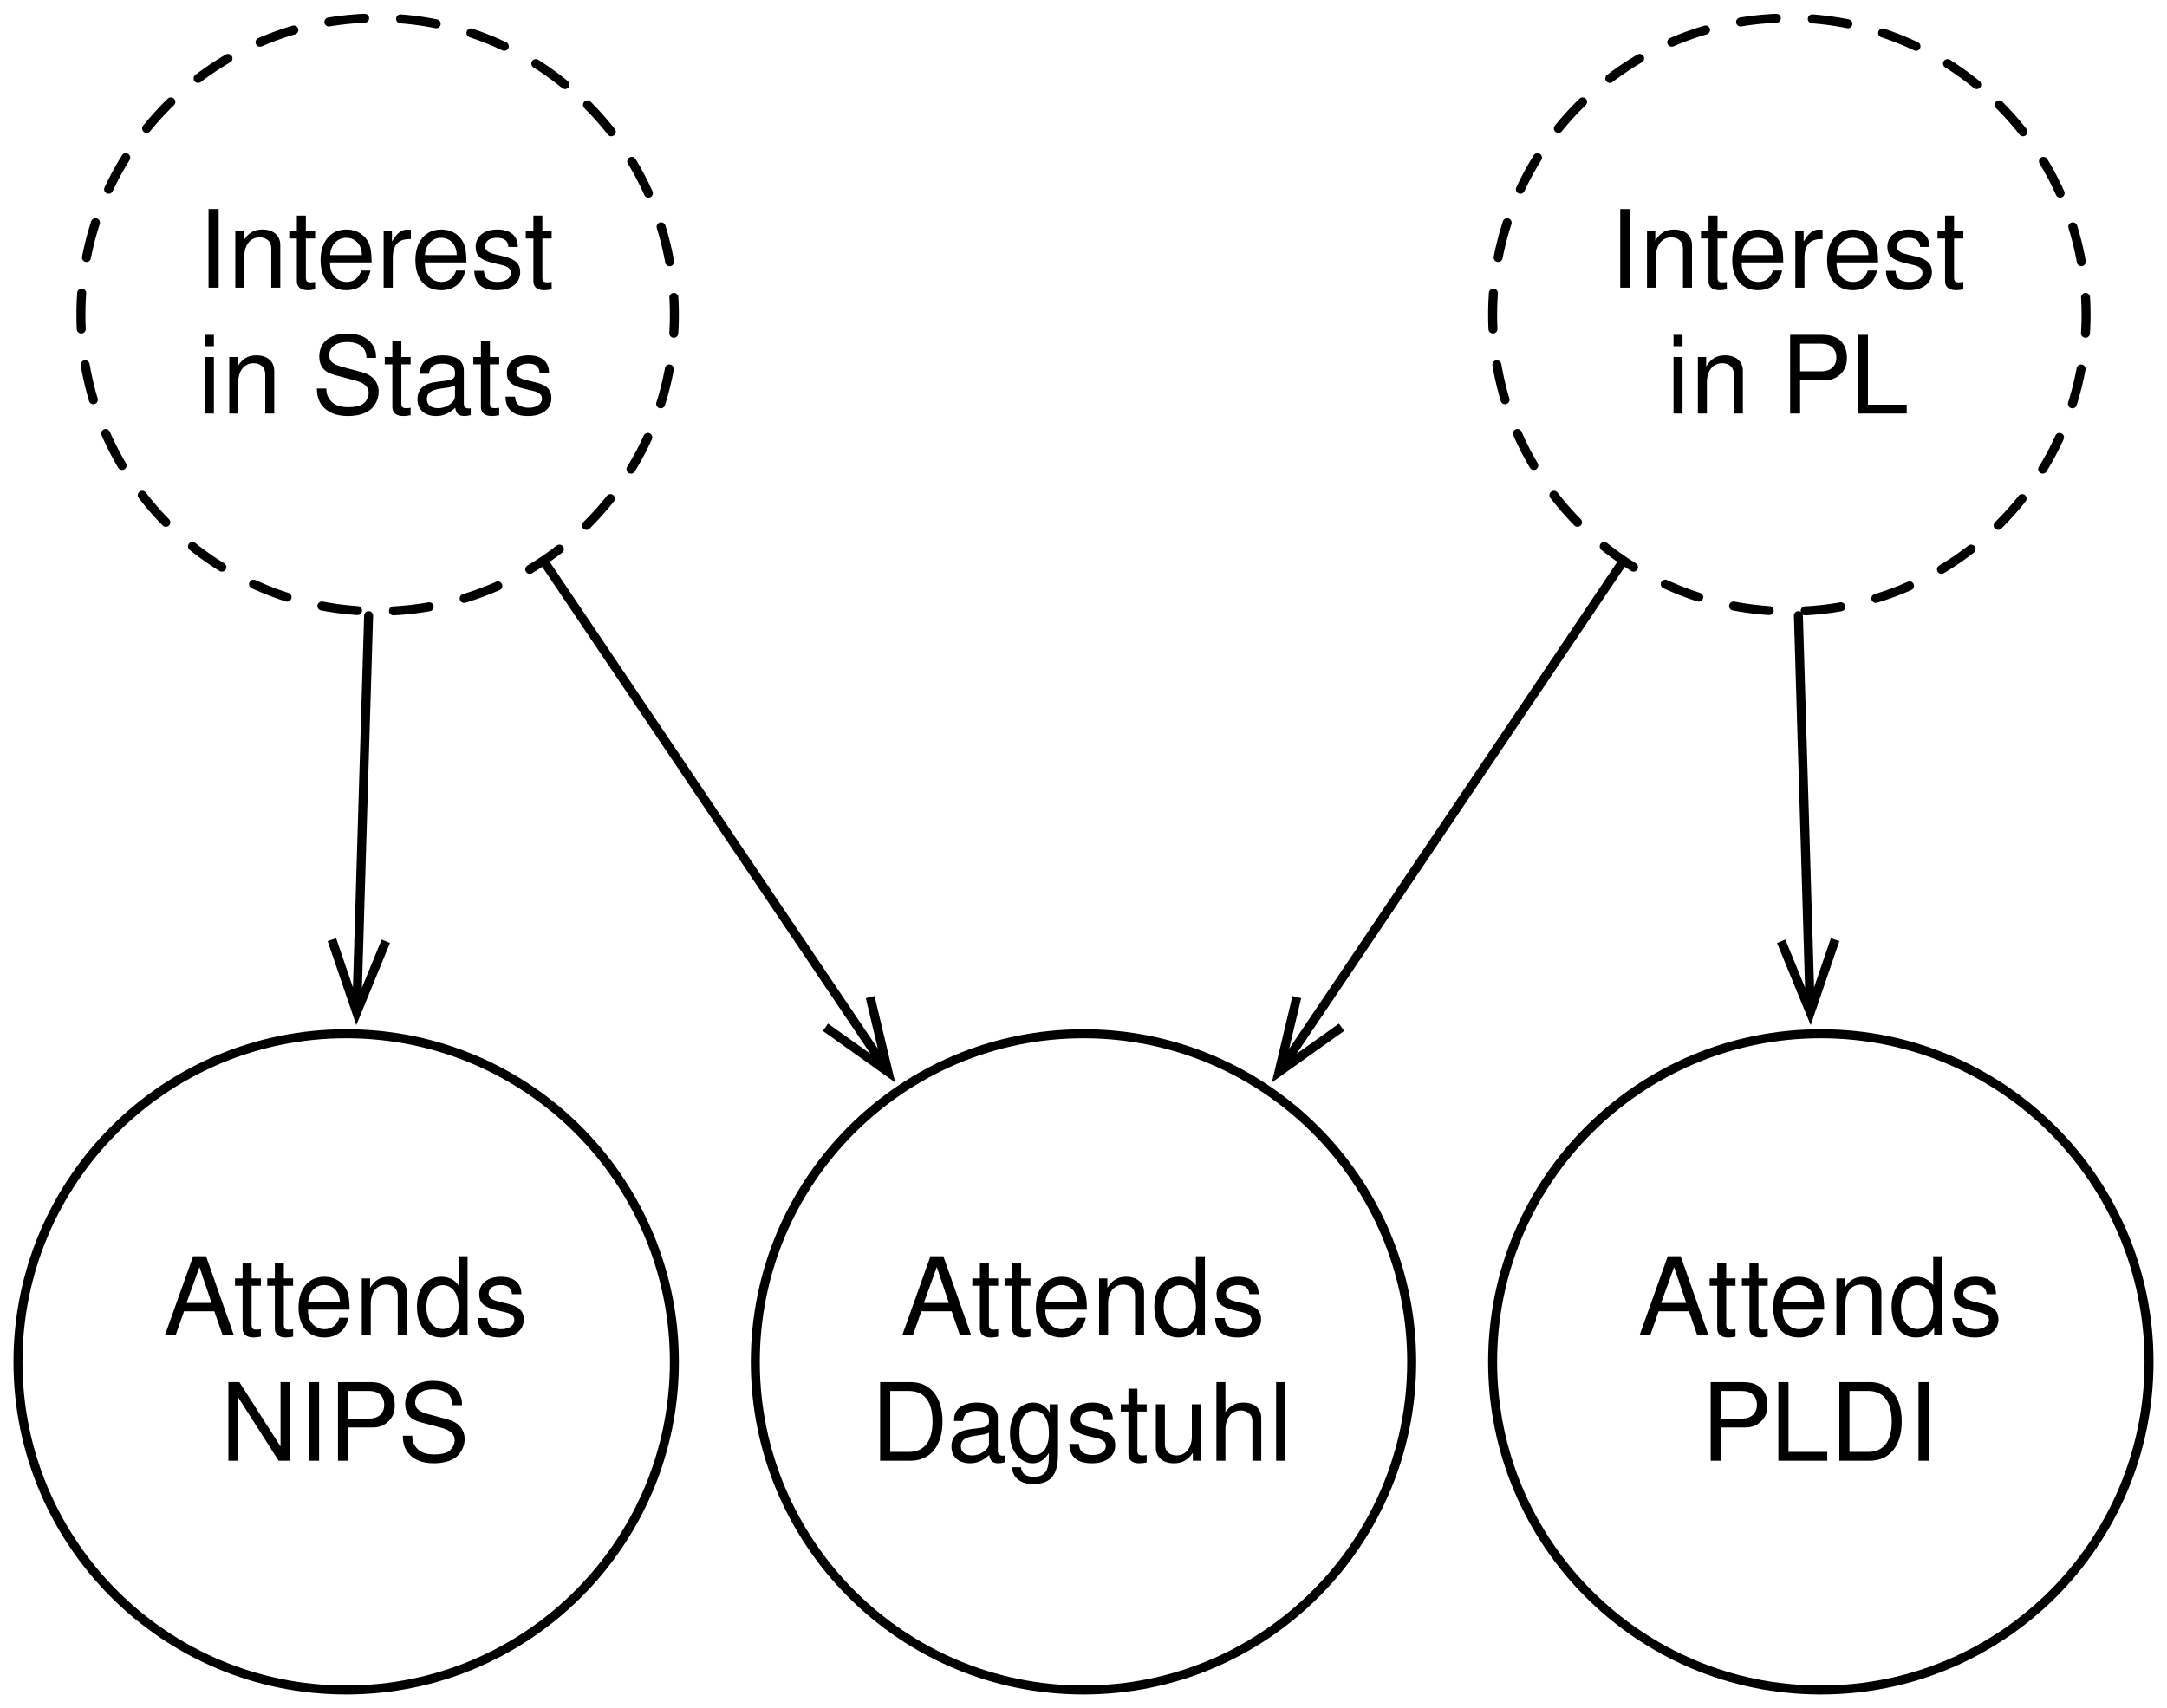
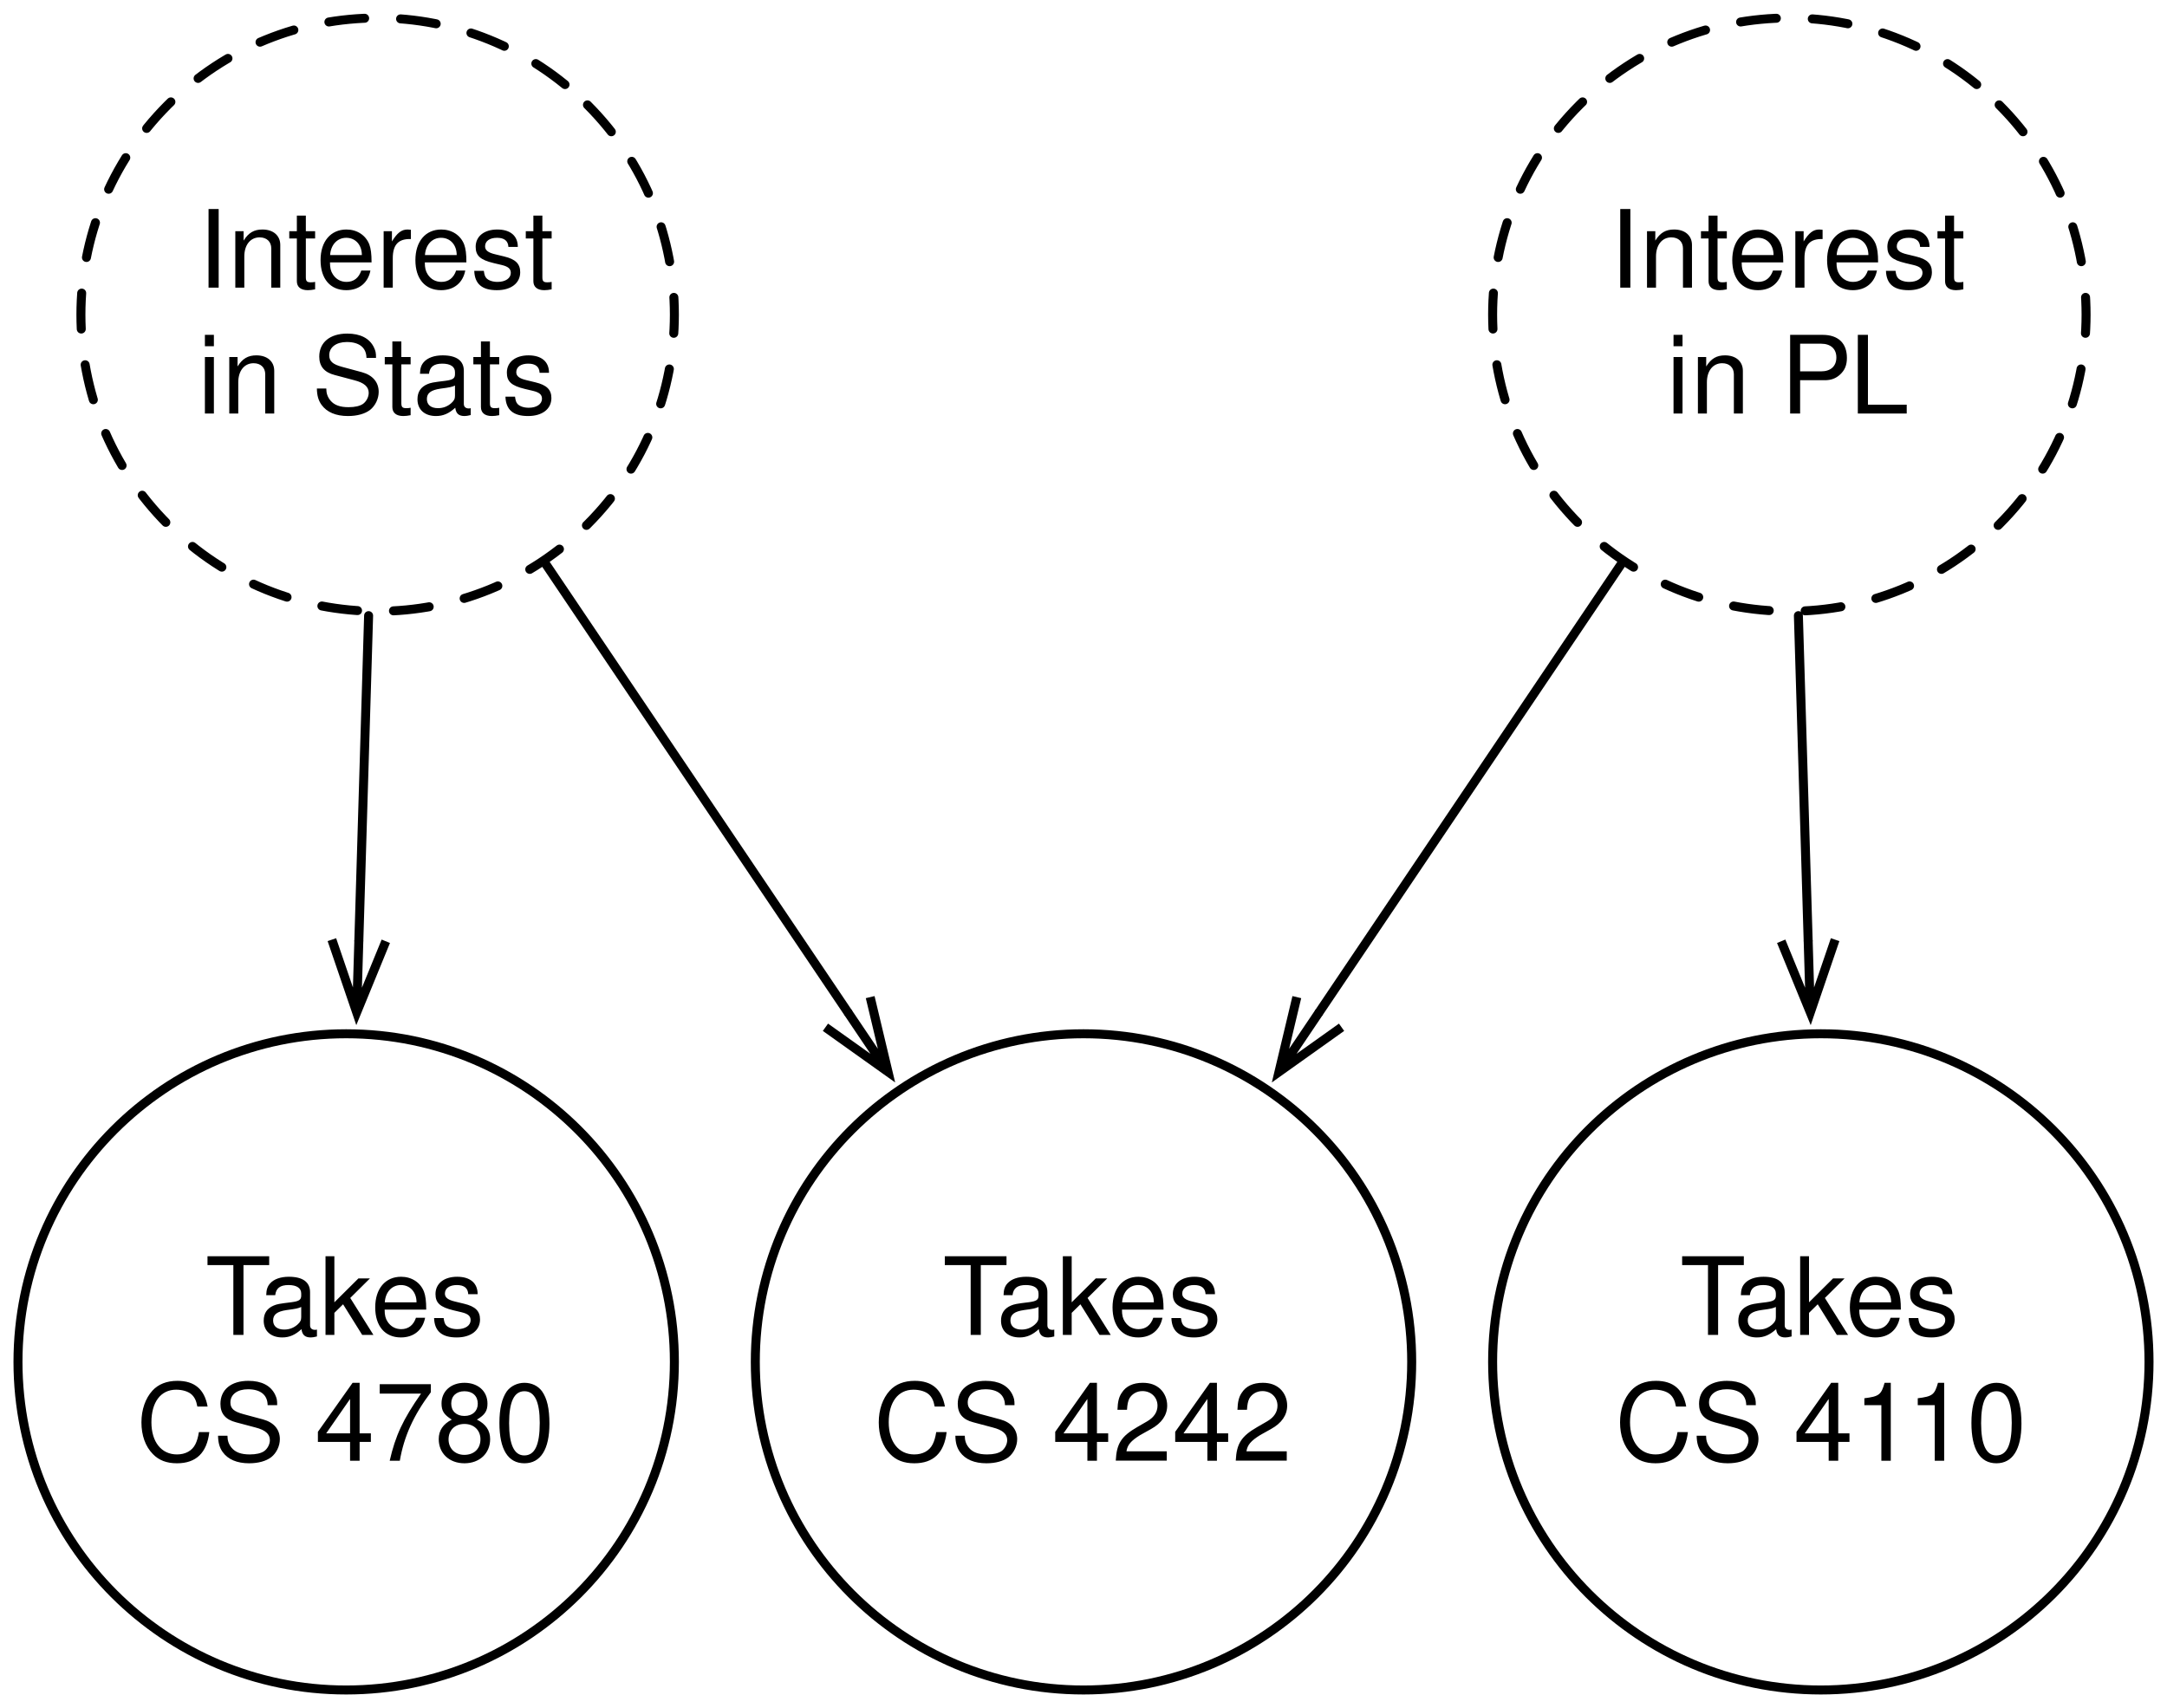
<svg xmlns="http://www.w3.org/2000/svg" version="1.1" viewBox="49 277 241 190" width="241pt" height="190pt">
  <defs>
    <font-face font-family="Helvetica" font-size="12" units-per-em="1000" underline-position="-75.684" underline-thickness="49.316" slope="0" x-height="522.949" cap-height="717.285" ascent="770.02" descent="-229.98" font-weight="500">
      <font-face-src>
        <font-face-name name="Helvetica" />
      </font-face-src>
    </font-face>
    <marker orient="auto" overflow="visible" markerUnits="strokeWidth" id="StickArrow_Marker" viewBox="-1 -4 10 8" markerWidth="10" markerHeight="8" color="black">
      <g>
        <path d="M 8 0 L 0 0 M 0 -3 L 8 0 L 0 3" fill="none" stroke="currentColor" stroke-width="1" />
      </g>
    </marker>
  </defs>
  <g stroke="none" stroke-opacity="1" stroke-dasharray="none" fill="none" fill-opacity="1">
    <rect fill="white" width="576" height="733" />
    <g>
      <circle cx="248" cy="312" r="33" fill="white" />
      <path d="M 271.334 288.666 C 284.222 301.553 284.222 322.447 271.334 335.334 C 258.447 348.222 237.553 348.222 224.666 335.334 C 211.778 322.447 211.778 301.553 224.666 288.666 C 237.553 275.778 258.447 275.778 271.334 288.666" stroke="black" stroke-linecap="round" stroke-linejoin="round" stroke-width="1" stroke-dasharray="4,4" />
      <text transform="translate(226.6 298)" fill="black">
        <tspan font-family="Helvetica" font-size="12" font-weight="500" x="1.39" y="11" textLength="40.02">Interest</tspan>
        <tspan font-family="Helvetica" font-size="12" font-weight="500" x="7.724" y="25" textLength="27.352">in PL</tspan>
      </text>
      <circle cx="91" cy="312" r="33" fill="white" />
      <path d="M 114.335 288.666 C 127.222 301.553 127.222 322.447 114.335 335.334 C 101.447 348.222 80.553 348.222 67.665 335.334 C 54.778 322.447 54.778 301.553 67.665 288.666 C 80.553 275.778 101.447 275.778 114.335 288.666" stroke="black" stroke-linecap="round" stroke-linejoin="round" stroke-width="1" stroke-dasharray="4,4" />
      <text transform="translate(69.6 298)" fill="black">
        <tspan font-family="Helvetica" font-size="12" font-weight="500" x="1.39" y="11" textLength="40.02">Interest</tspan>
        <tspan font-family="Helvetica" font-size="12" font-weight="500" x="1.39" y="25" textLength="40.02">in Stats</tspan>
      </text>
      <circle cx="169.5" cy="428.5" r="36.5" fill="white" />
      <circle cx="169.5" cy="428.5" r="36.5" stroke="black" stroke-linecap="round" stroke-linejoin="round" stroke-width="1" />
      <text transform="translate(145.3 414.5)" fill="black">
-         <tspan font-family="Helvetica" font-size="12" font-weight="500" x="3.853" y="11" textLength="40.693">Attends</tspan>
-         <tspan font-family="Helvetica" font-size="12" font-weight="500" x=".519" y="25" textLength="47.361">Dagstuhl</tspan>
+         <tspan font-family="Helvetica" font-size="12" font-weight="500" x="8.526" y="11" textLength="7.33">T</tspan>
+         <tspan font-family="Helvetica" font-size="12" font-weight="500" x="14.526" y="11" textLength="25.348">akes</tspan>
+         <tspan font-family="Helvetica" font-size="12" font-weight="500" x=".85" y="25" textLength="46.699">CS 4242</tspan>
      </text>
      <circle cx="251.5" cy="428.5" r="36.5" fill="white" />
      <circle cx="251.5" cy="428.5" r="36.5" stroke="black" stroke-linecap="round" stroke-linejoin="round" stroke-width="1" />
      <text transform="translate(227.3 414.5)" fill="black">
-         <tspan font-family="Helvetica" font-size="12" font-weight="500" x="3.853" y="11" textLength="40.693">Attends</tspan>
-         <tspan font-family="Helvetica" font-size="12" font-weight="500" x="10.861" y="25" textLength="26.678">PLDI</tspan>
+         <tspan font-family="Helvetica" font-size="12" font-weight="500" x="8.526" y="11" textLength="7.33">T</tspan>
+         <tspan font-family="Helvetica" font-size="12" font-weight="500" x="14.526" y="11" textLength="28.682">akes </tspan>
+         <tspan font-family="Helvetica" font-size="12" font-weight="500" x="1.293" y="25" textLength="33.352">CS 41</tspan>
+         <tspan font-family="Helvetica" font-size="12" font-weight="500" x="33.76" y="25" textLength="13.348">10</tspan>
      </text>
      <circle cx="87.5" cy="428.5" r="36.5" fill="white" />
      <circle cx="87.5" cy="428.5" r="36.5" stroke="black" stroke-linecap="round" stroke-linejoin="round" stroke-width="1" />
      <text transform="translate(63.3 414.5)" fill="black">
-         <tspan font-family="Helvetica" font-size="12" font-weight="500" x="3.853" y="11" textLength="40.693">Attends</tspan>
-         <tspan font-family="Helvetica" font-size="12" font-weight="500" x="10.196" y="25" textLength="28.008">NIPS</tspan>
+         <tspan font-family="Helvetica" font-size="12" font-weight="500" x="8.526" y="11" textLength="7.33">T</tspan>
+         <tspan font-family="Helvetica" font-size="12" font-weight="500" x="14.526" y="11" textLength="28.682">akes </tspan>
+         <tspan font-family="Helvetica" font-size="12" font-weight="500" x=".85" y="25" textLength="46.699">CS 4780</tspan>
      </text>
      <line x1="229.277" y1="339.787" x2="195.712" y2="389.6" marker-end="url(#StickArrow_Marker)" stroke="black" stroke-linecap="round" stroke-linejoin="round" stroke-width="1" />
      <line x1="249.006" y1="345.485" x2="250.092" y2="381.621" marker-end="url(#StickArrow_Marker)" stroke="black" stroke-linecap="round" stroke-linejoin="round" stroke-width="1" />
      <line x1="89.994" y1="345.485" x2="88.908" y2="381.621" marker-end="url(#StickArrow_Marker)" stroke="black" stroke-linecap="round" stroke-linejoin="round" stroke-width="1" />
      <line x1="109.723" y1="339.787" x2="143.288" y2="389.6" marker-end="url(#StickArrow_Marker)" stroke="black" stroke-linecap="round" stroke-linejoin="round" stroke-width="1" />
    </g>
  </g>
</svg>
